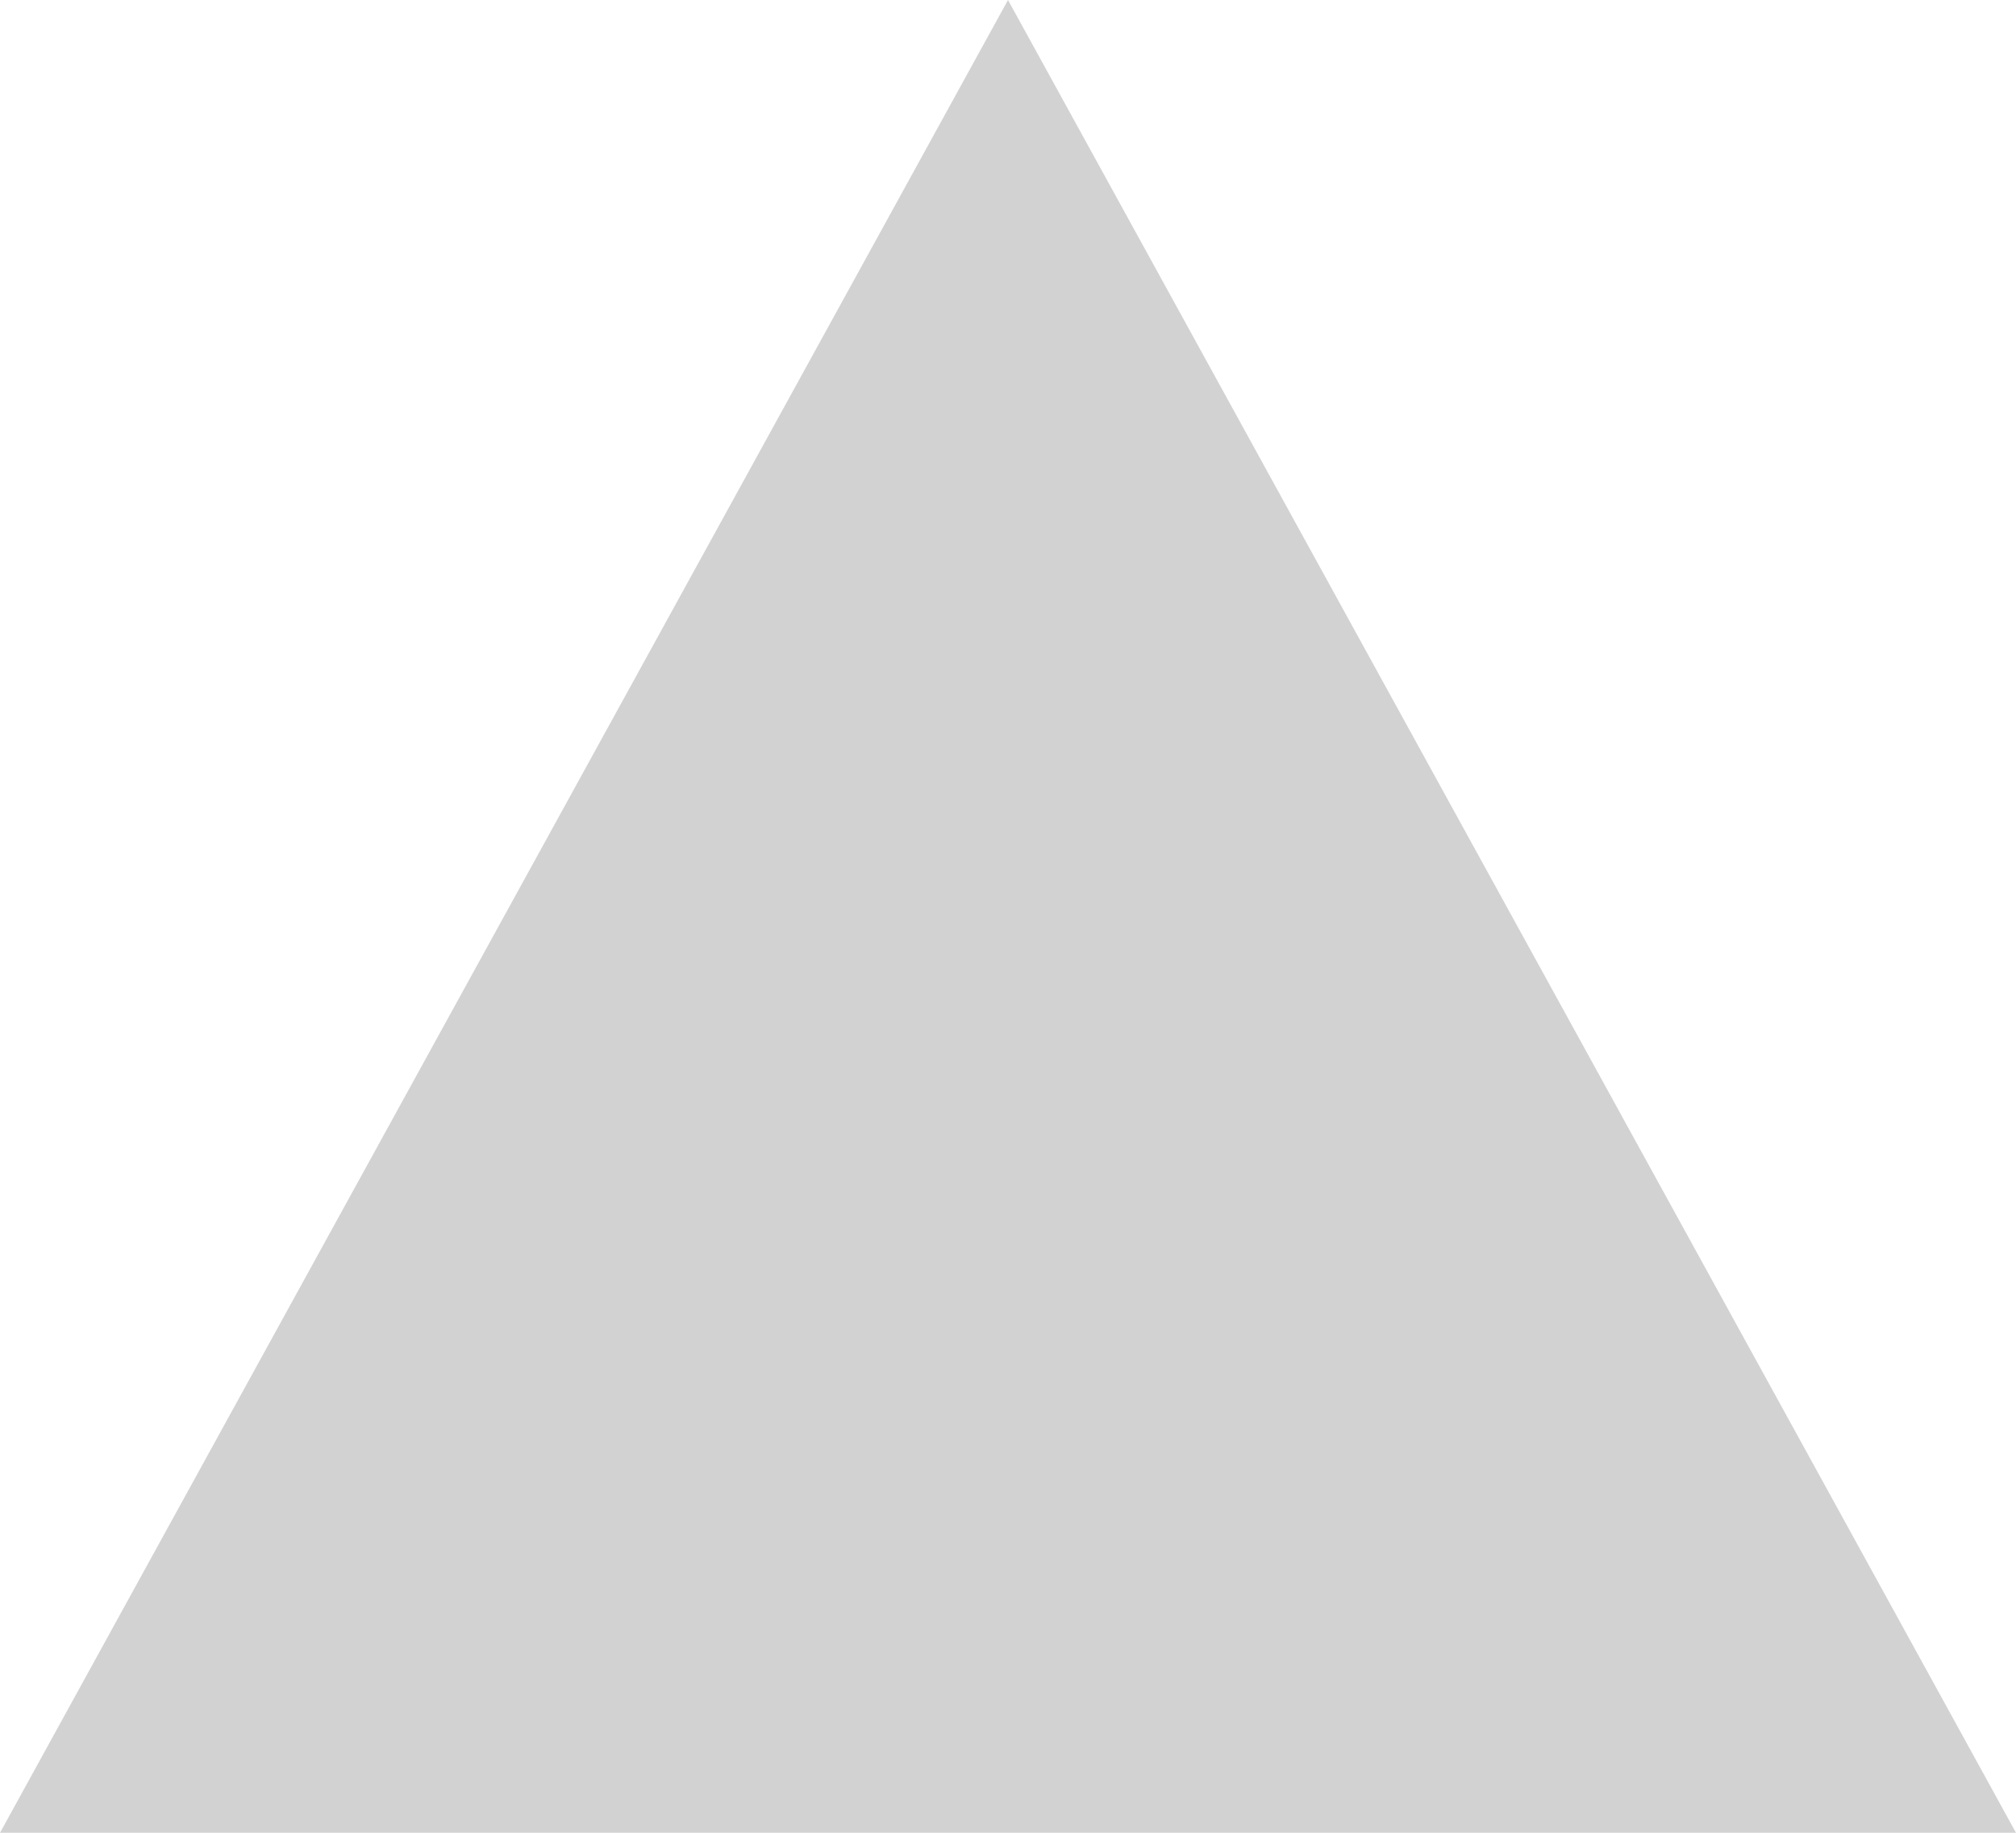
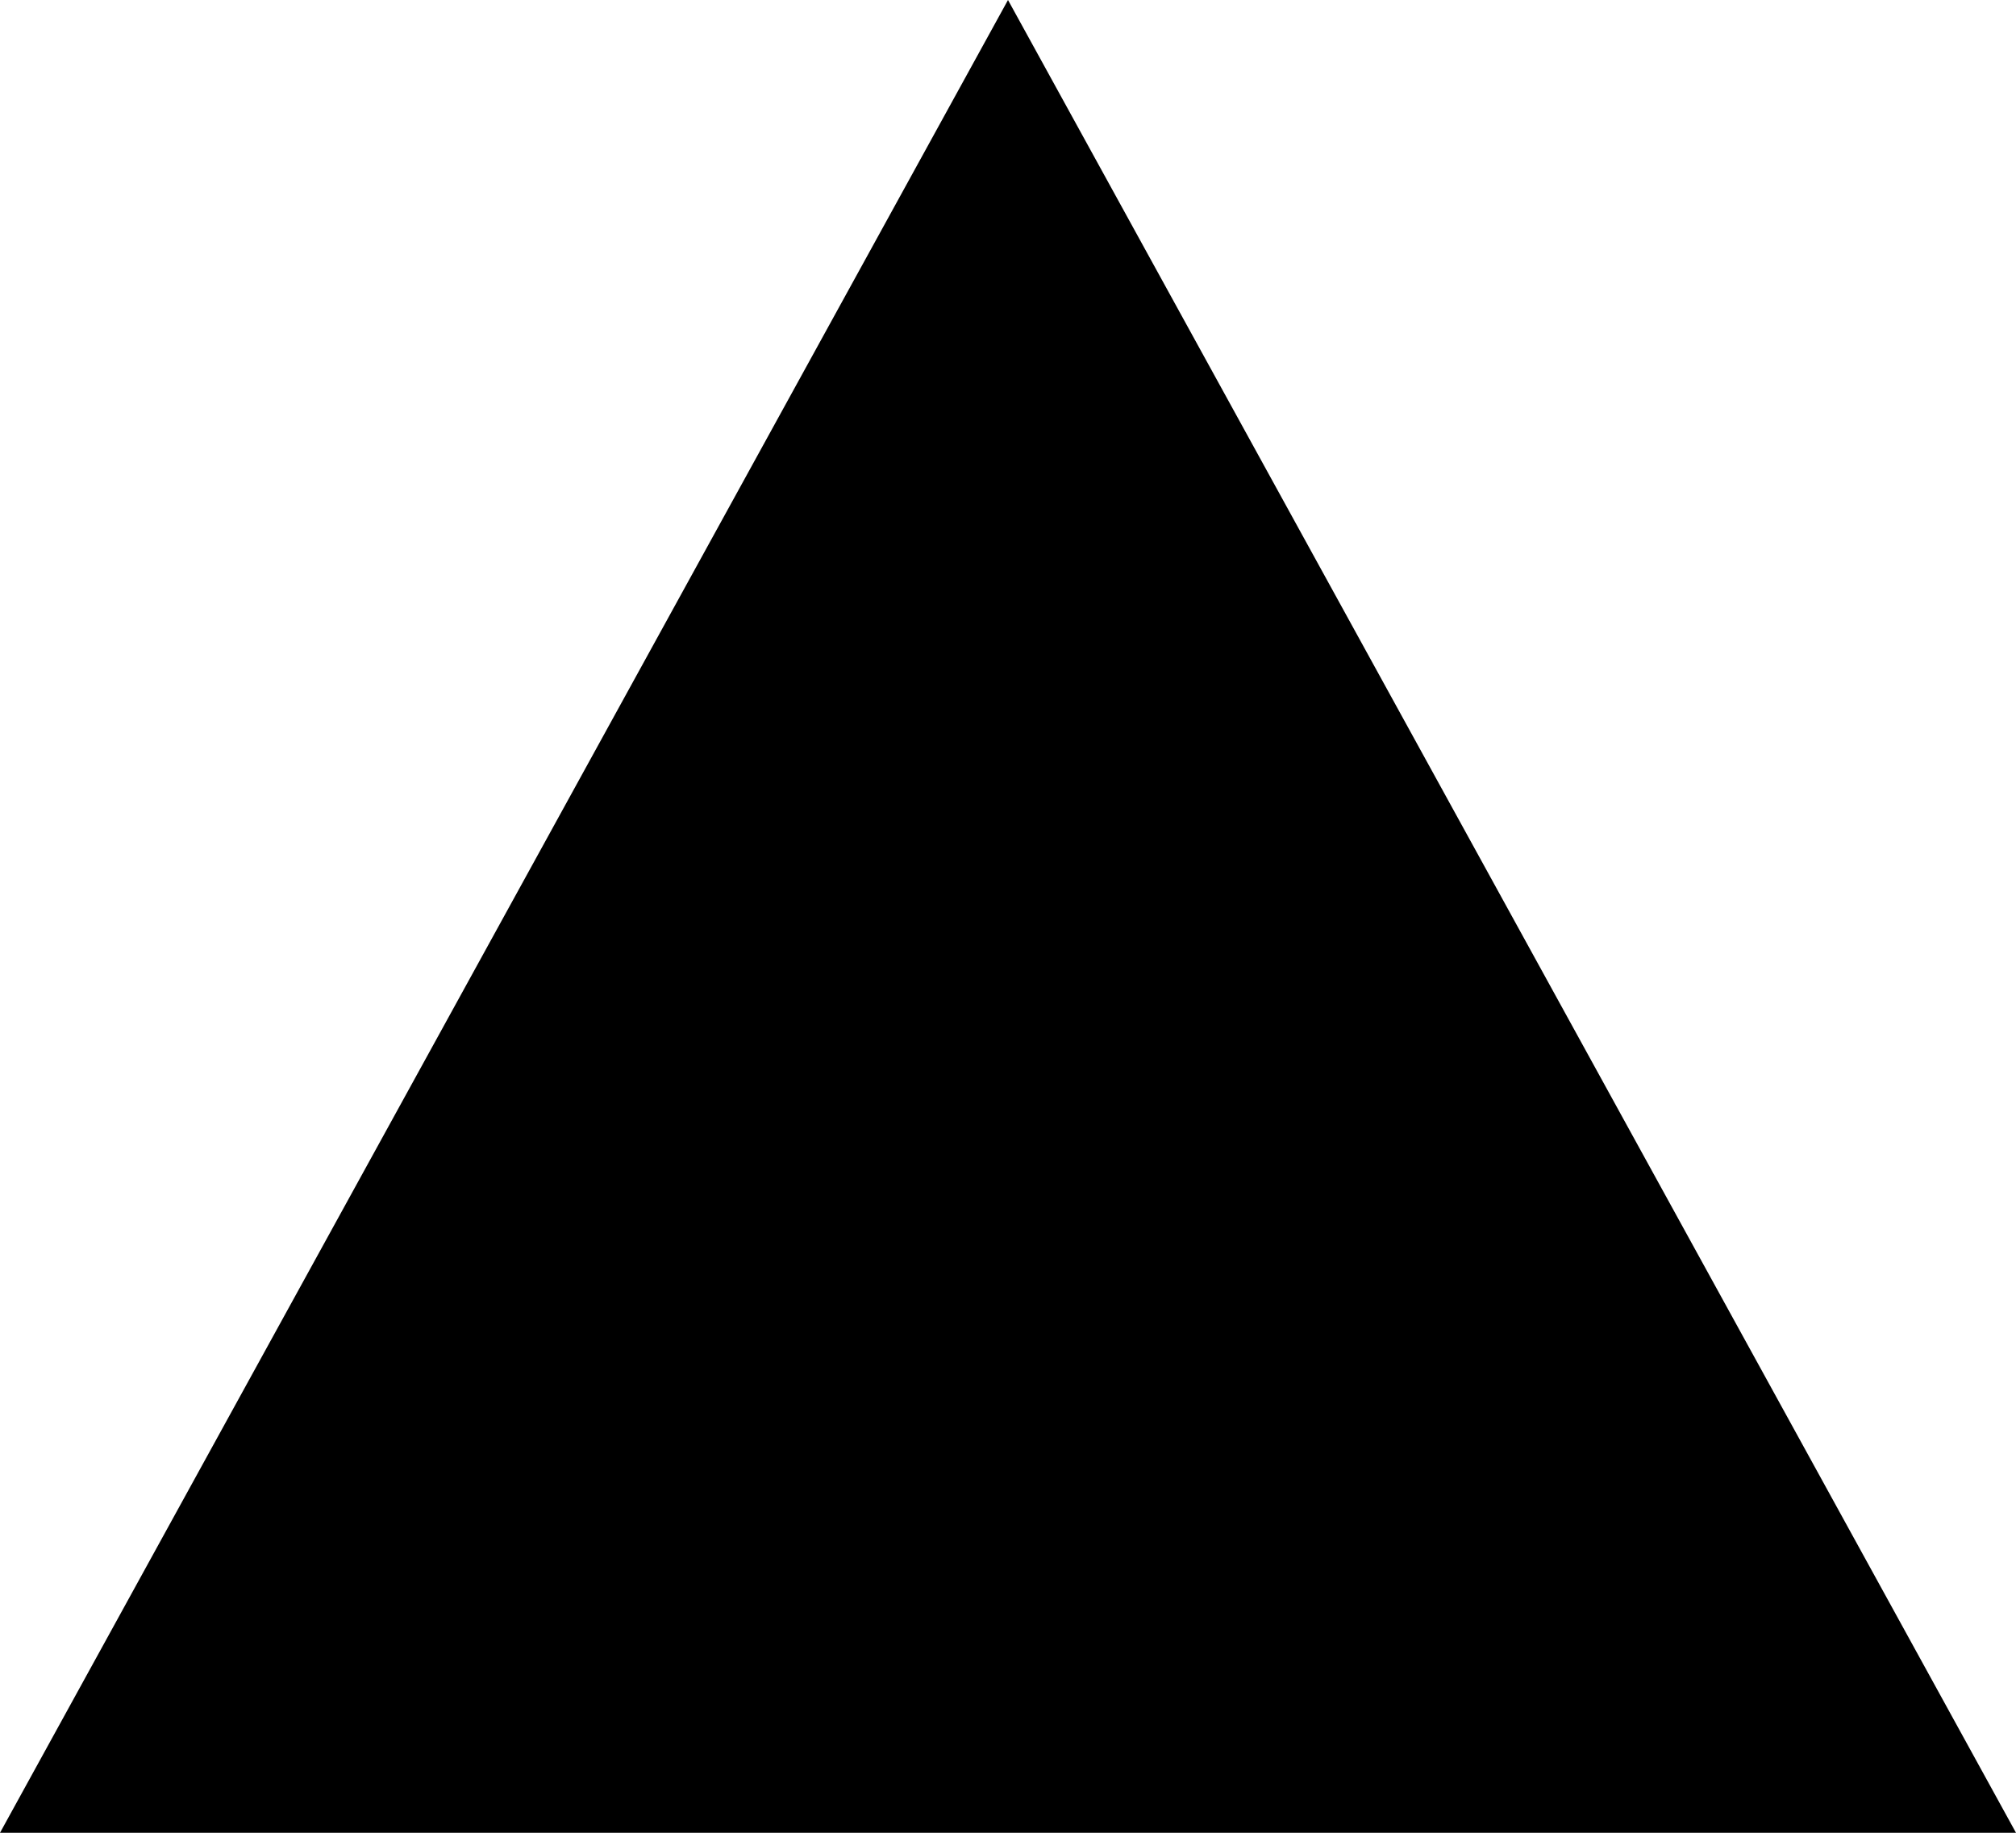
- <svg xmlns="http://www.w3.org/2000/svg" width="11" height="10" viewBox="0 0 11 10">
-   <defs>
-     <style>
-       .cls-1 {
-         opacity: 0.2;
-       }
- 
-       .cls-2 {
-         fill: #231f20;
-       }
-     </style>
-   </defs>
-   <g id="icon-up-dir" class="cls-1">
-     <g id="icon-up-dir-2" data-name="icon-up-dir">
-       <path id="Shape" class="cls-2" d="M5.5,0,0,10H11Z" />
-     </g>
-   </g>
+ <svg xmlns="http://www.w3.org/2000/svg" width="11" height="10">
+   <path d="M5.5 0L0 10h11z" data-name="icon-up-dir" />
</svg>
